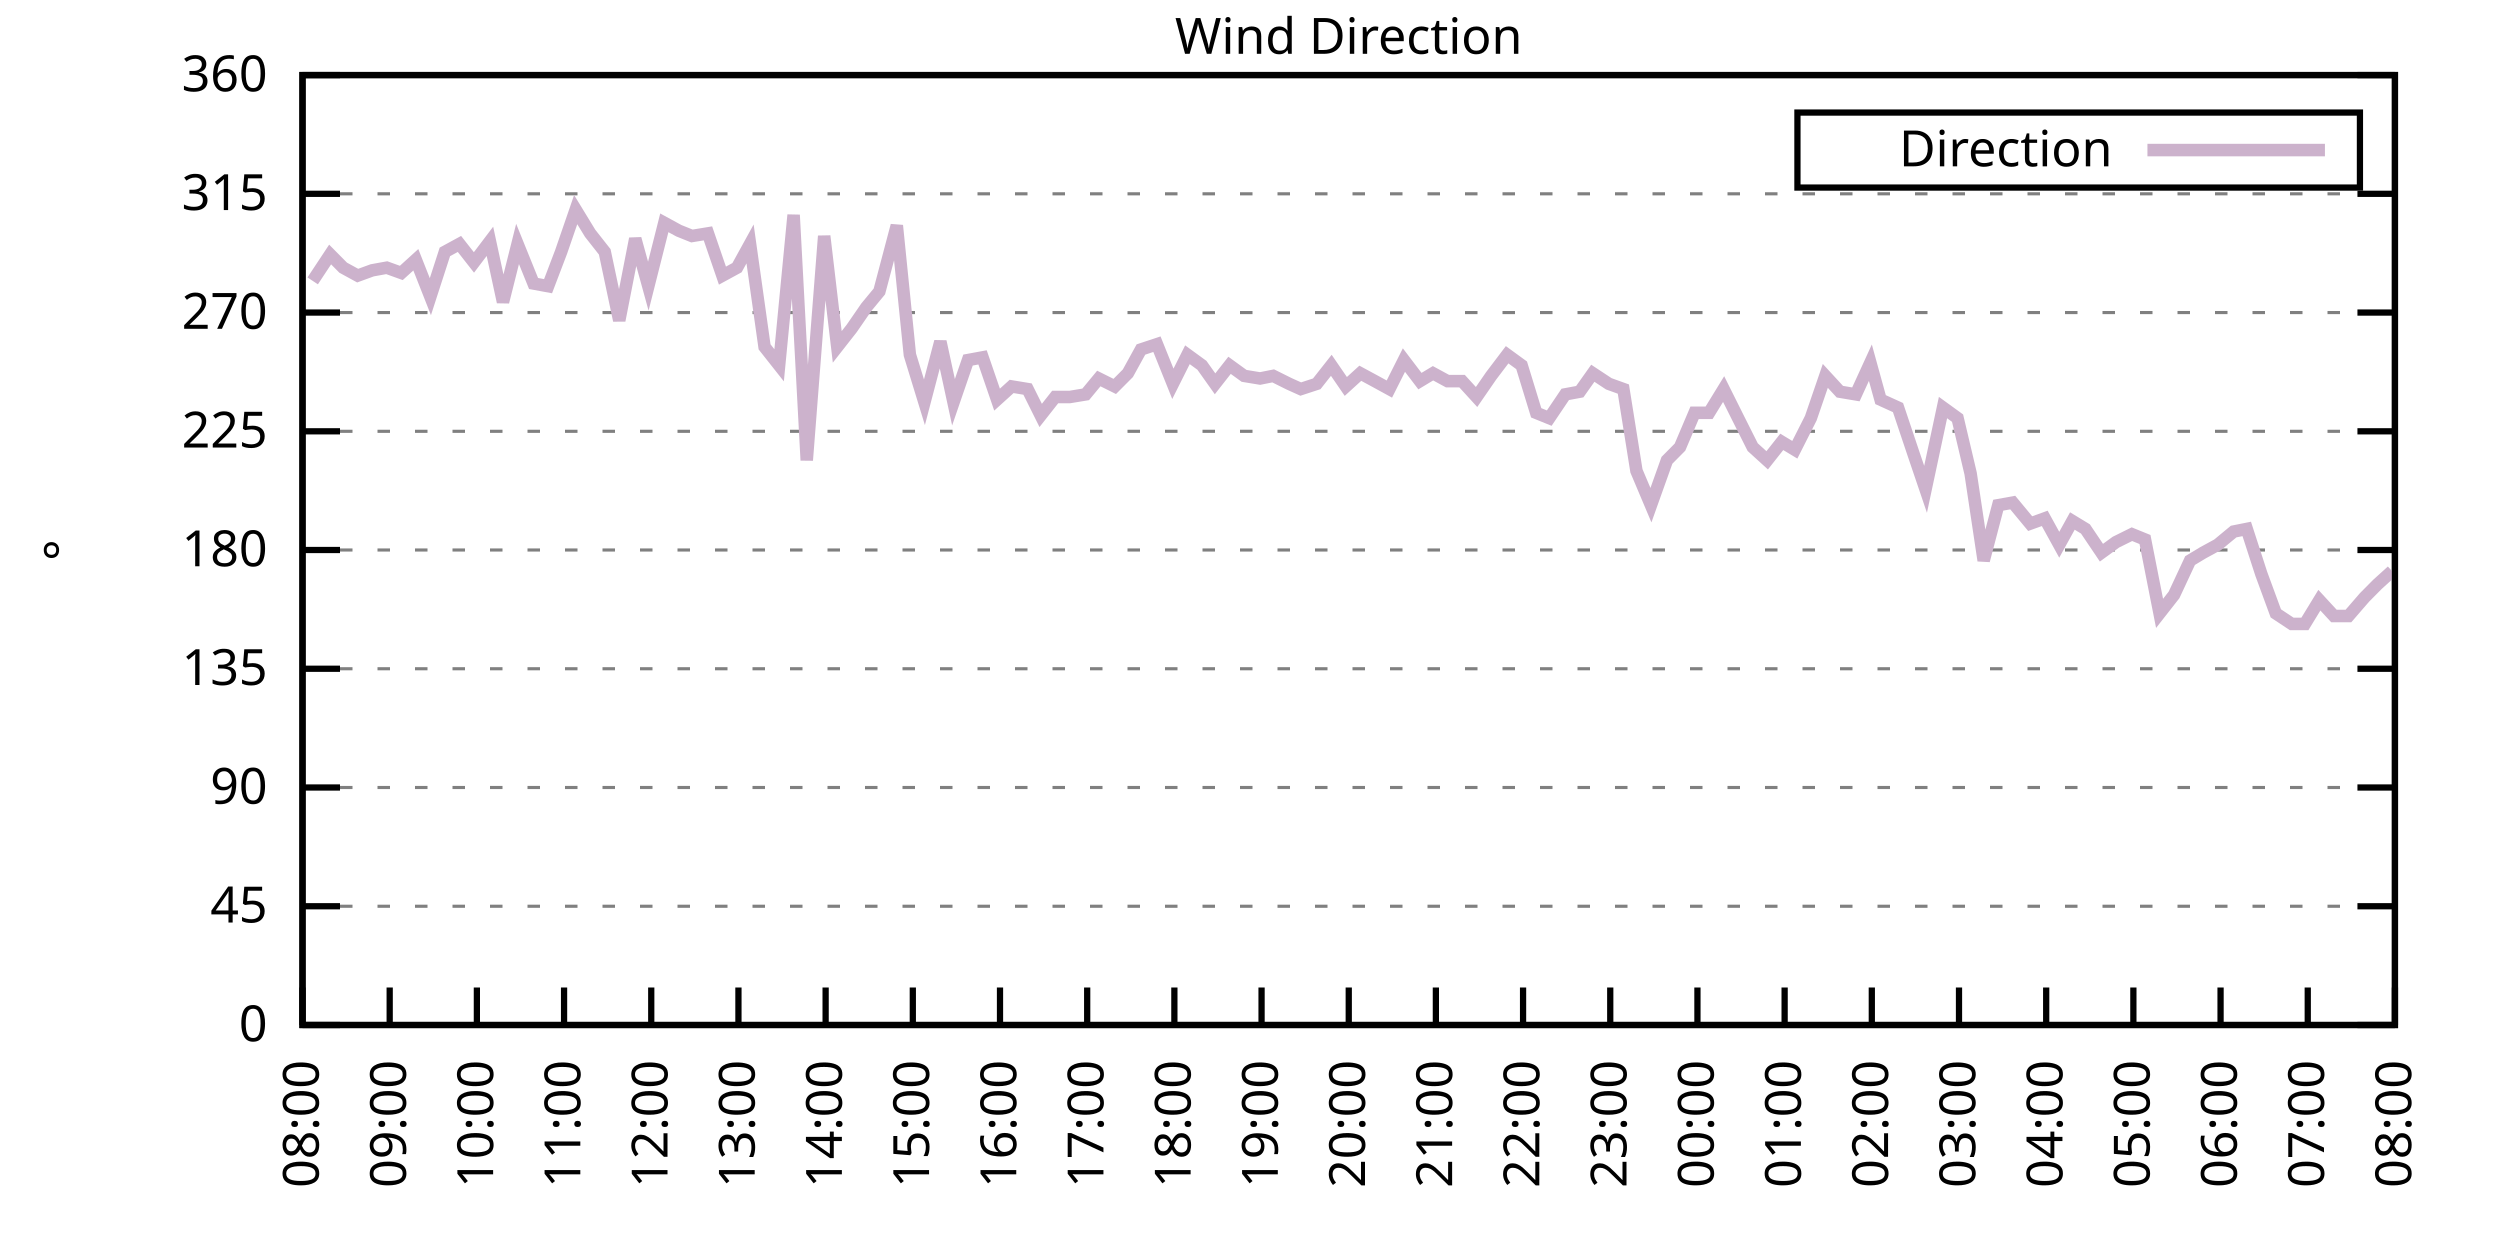
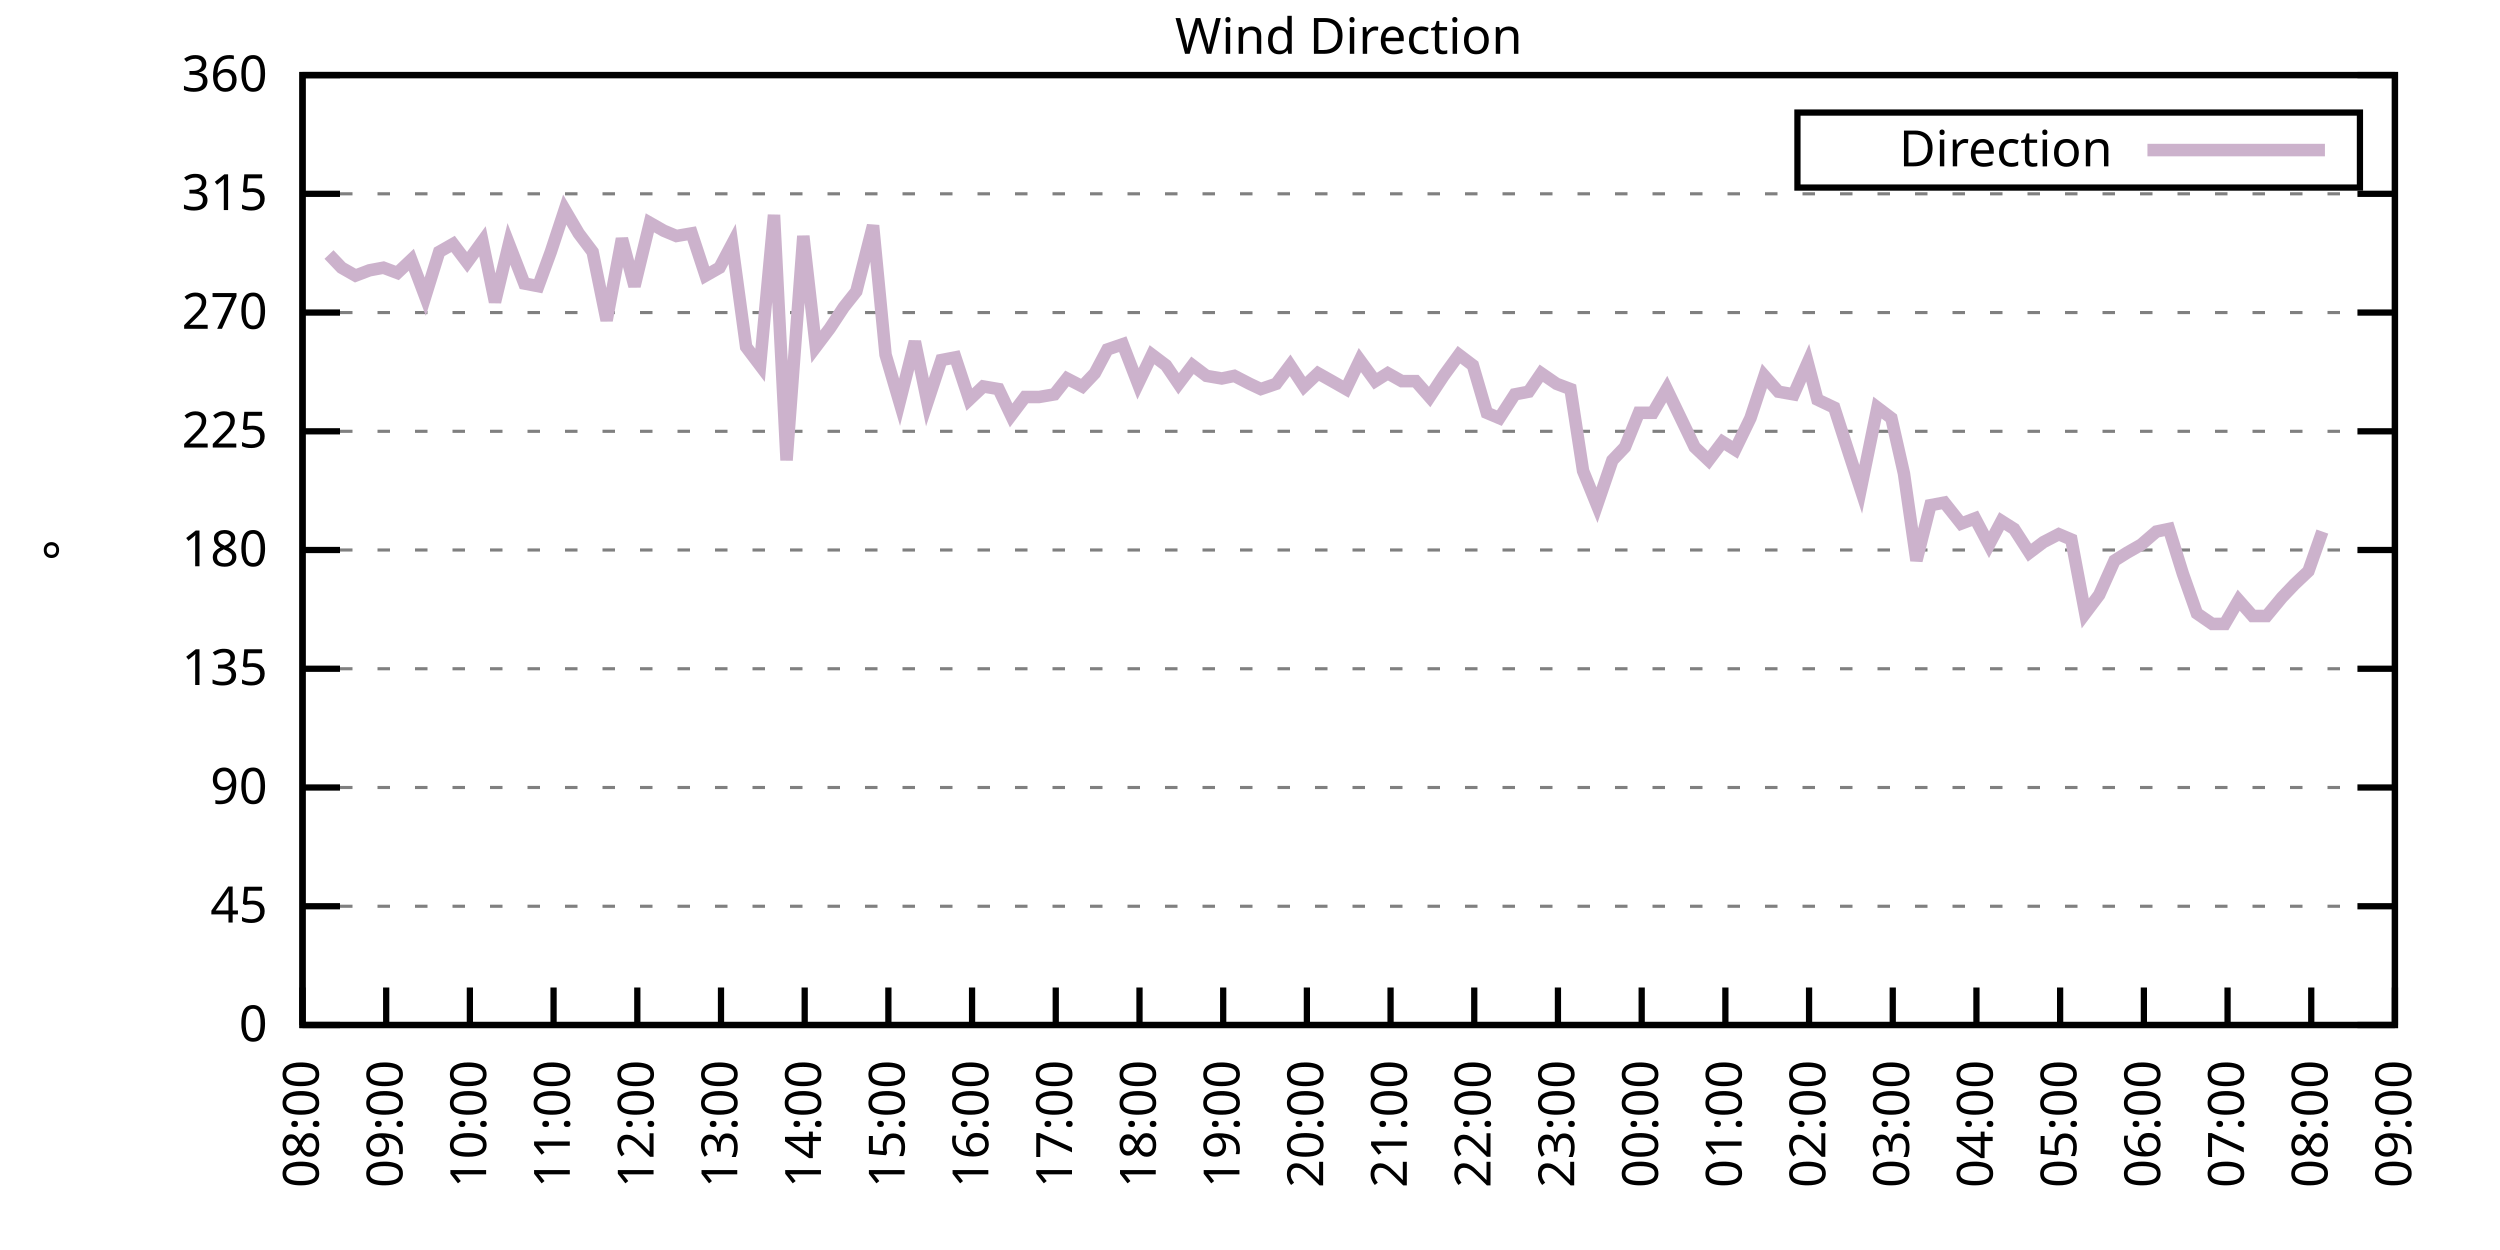
<svg xmlns="http://www.w3.org/2000/svg" xmlns:xlink="http://www.w3.org/1999/xlink" width="400" height="200" viewBox="0 0 400 200">
  <g id="gnuplot_canvas">
    <rect x="0" y="0" width="400" height="200" fill="none" />
    <defs>
      <circle id="gpDot" r="0.5" stroke-width="0.5" stroke="currentColor" />
      <path id="gpPt0" stroke-width="0.333" stroke="currentColor" d="M-1,0 h2 M0,-1 v2" />
      <path id="gpPt1" stroke-width="0.333" stroke="currentColor" d="M-1,-1 L1,1 M1,-1 L-1,1" />
      <path id="gpPt2" stroke-width="0.333" stroke="currentColor" d="M-1,0 L1,0 M0,-1 L0,1 M-1,-1 L1,1 M-1,1 L1,-1" />
      <rect id="gpPt3" stroke-width="0.333" stroke="currentColor" x="-1" y="-1" width="2" height="2" />
      <rect id="gpPt4" stroke-width="0.333" stroke="currentColor" fill="currentColor" x="-1" y="-1" width="2" height="2" />
      <circle id="gpPt5" stroke-width="0.333" stroke="currentColor" cx="0" cy="0" r="1" />
      <use xlink:href="#gpPt5" id="gpPt6" fill="currentColor" stroke="none" />
      <path id="gpPt7" stroke-width="0.333" stroke="currentColor" d="M0,-1.33 L-1.33,0.67 L1.33,0.67 z" />
      <use xlink:href="#gpPt7" id="gpPt8" fill="currentColor" stroke="none" />
      <use xlink:href="#gpPt7" id="gpPt9" stroke="currentColor" transform="rotate(180)" />
      <use xlink:href="#gpPt9" id="gpPt10" fill="currentColor" stroke="none" />
      <use xlink:href="#gpPt3" id="gpPt11" stroke="currentColor" transform="rotate(45)" />
      <use xlink:href="#gpPt11" id="gpPt12" fill="currentColor" stroke="none" />
      <path id="gpPt13" stroke-width="0.333" stroke="currentColor" d="M0,1.330 L1.265,0.411 L0.782,-1.067 L-0.782,-1.076 L-1.265,0.411 z" />
      <use xlink:href="#gpPt13" id="gpPt14" fill="currentColor" stroke="none" />
      <filter id="textbox" filterUnits="objectBoundingBox" x="0" y="0" height="1" width="1">
        <feFlood flood-color="white" flood-opacity="1" result="bgnd" />
        <feComposite in="SourceGraphic" in2="bgnd" operator="atop" />
      </filter>
      <filter id="greybox" filterUnits="objectBoundingBox" x="0" y="0" height="1" width="1">
        <feFlood flood-color="lightgrey" flood-opacity="1" result="grey" />
        <feComposite in="SourceGraphic" in2="grey" operator="atop" />
      </filter>
    </defs>
    <g fill="none" color="white" stroke="currentColor" stroke-width="1.00" stroke-linecap="butt" stroke-linejoin="miter">
</g>
    <g fill="none" color="black" stroke="currentColor" stroke-width="1.00" stroke-linecap="butt" stroke-linejoin="miter">
      <g stroke="none" shape-rendering="crispEdges">
        <polygon fill="rgb(255, 255, 255)" points="48.40,164.00 383.18,164.00 383.18,12.02 48.40,12.02 " />
      </g>
    </g>
    <g fill="none" color="black" stroke="currentColor" stroke-width="1.00" stroke-linecap="butt" stroke-linejoin="miter">
</g>
    <g fill="none" color="black" stroke="black" stroke-width="0.50" stroke-linecap="butt" stroke-linejoin="miter">
</g>
    <g fill="none" color="gray" stroke="currentColor" stroke-width="0.50" stroke-linecap="butt" stroke-linejoin="miter">
      <path stroke="gray" stroke-dasharray="2,4" class="gridline" d="M48.40,164.00 L383.19,164.00  " />
    </g>
    <g fill="none" color="gray" stroke="gray" stroke-width="1.00" stroke-linecap="butt" stroke-linejoin="miter">
</g>
    <g fill="none" color="black" stroke="currentColor" stroke-width="1.00" stroke-linecap="butt" stroke-linejoin="miter">
      <path stroke="black" d="M48.40,164.00 L54.40,164.00 M383.19,164.00 L377.19,164.00  " />
      <g transform="translate(42.80,166.60)" stroke="none" fill="black" font-family="Sans" font-size="8.00" text-anchor="end">
        <text>
          <tspan font-family="Sans"> 0</tspan>
        </text>
      </g>
    </g>
    <g fill="none" color="black" stroke="currentColor" stroke-width="1.00" stroke-linecap="butt" stroke-linejoin="miter">
</g>
    <g fill="none" color="black" stroke="black" stroke-width="0.50" stroke-linecap="butt" stroke-linejoin="miter">
</g>
    <g fill="none" color="gray" stroke="currentColor" stroke-width="0.50" stroke-linecap="butt" stroke-linejoin="miter">
      <path stroke="gray" stroke-dasharray="2,4" class="gridline" d="M48.40,145.00 L383.19,145.00  " />
    </g>
    <g fill="none" color="gray" stroke="gray" stroke-width="1.00" stroke-linecap="butt" stroke-linejoin="miter">
</g>
    <g fill="none" color="black" stroke="currentColor" stroke-width="1.00" stroke-linecap="butt" stroke-linejoin="miter">
      <path stroke="black" d="M48.40,145.00 L54.40,145.00 M383.19,145.00 L377.19,145.00  " />
      <g transform="translate(42.80,147.60)" stroke="none" fill="black" font-family="Sans" font-size="8.00" text-anchor="end">
        <text>
          <tspan font-family="Sans"> 45</tspan>
        </text>
      </g>
    </g>
    <g fill="none" color="black" stroke="currentColor" stroke-width="1.00" stroke-linecap="butt" stroke-linejoin="miter">
</g>
    <g fill="none" color="black" stroke="black" stroke-width="0.50" stroke-linecap="butt" stroke-linejoin="miter">
</g>
    <g fill="none" color="gray" stroke="currentColor" stroke-width="0.50" stroke-linecap="butt" stroke-linejoin="miter">
      <path stroke="gray" stroke-dasharray="2,4" class="gridline" d="M48.40,126.00 L383.19,126.00  " />
    </g>
    <g fill="none" color="gray" stroke="gray" stroke-width="1.00" stroke-linecap="butt" stroke-linejoin="miter">
</g>
    <g fill="none" color="black" stroke="currentColor" stroke-width="1.00" stroke-linecap="butt" stroke-linejoin="miter">
      <path stroke="black" d="M48.40,126.00 L54.40,126.00 M383.19,126.00 L377.19,126.00  " />
      <g transform="translate(42.80,128.60)" stroke="none" fill="black" font-family="Sans" font-size="8.00" text-anchor="end">
        <text>
          <tspan font-family="Sans"> 90</tspan>
        </text>
      </g>
    </g>
    <g fill="none" color="black" stroke="currentColor" stroke-width="1.00" stroke-linecap="butt" stroke-linejoin="miter">
</g>
    <g fill="none" color="black" stroke="black" stroke-width="0.50" stroke-linecap="butt" stroke-linejoin="miter">
</g>
    <g fill="none" color="gray" stroke="currentColor" stroke-width="0.50" stroke-linecap="butt" stroke-linejoin="miter">
      <path stroke="gray" stroke-dasharray="2,4" class="gridline" d="M48.40,107.00 L383.19,107.00  " />
    </g>
    <g fill="none" color="gray" stroke="gray" stroke-width="1.00" stroke-linecap="butt" stroke-linejoin="miter">
</g>
    <g fill="none" color="black" stroke="currentColor" stroke-width="1.00" stroke-linecap="butt" stroke-linejoin="miter">
      <path stroke="black" d="M48.40,107.00 L54.40,107.00 M383.19,107.00 L377.19,107.00  " />
      <g transform="translate(42.80,109.60)" stroke="none" fill="black" font-family="Sans" font-size="8.00" text-anchor="end">
        <text>
          <tspan font-family="Sans"> 135</tspan>
        </text>
      </g>
    </g>
    <g fill="none" color="black" stroke="currentColor" stroke-width="1.00" stroke-linecap="butt" stroke-linejoin="miter">
</g>
    <g fill="none" color="black" stroke="black" stroke-width="0.50" stroke-linecap="butt" stroke-linejoin="miter">
</g>
    <g fill="none" color="gray" stroke="currentColor" stroke-width="0.50" stroke-linecap="butt" stroke-linejoin="miter">
      <path stroke="gray" stroke-dasharray="2,4" class="gridline" d="M48.40,88.00 L383.19,88.00  " />
    </g>
    <g fill="none" color="gray" stroke="gray" stroke-width="1.00" stroke-linecap="butt" stroke-linejoin="miter">
</g>
    <g fill="none" color="black" stroke="currentColor" stroke-width="1.00" stroke-linecap="butt" stroke-linejoin="miter">
      <path stroke="black" d="M48.40,88.00 L54.40,88.00 M383.19,88.00 L377.19,88.00  " />
      <g transform="translate(42.80,90.60)" stroke="none" fill="black" font-family="Sans" font-size="8.00" text-anchor="end">
        <text>
          <tspan font-family="Sans"> 180</tspan>
        </text>
      </g>
    </g>
    <g fill="none" color="black" stroke="currentColor" stroke-width="1.00" stroke-linecap="butt" stroke-linejoin="miter">
</g>
    <g fill="none" color="black" stroke="black" stroke-width="0.50" stroke-linecap="butt" stroke-linejoin="miter">
</g>
    <g fill="none" color="gray" stroke="currentColor" stroke-width="0.50" stroke-linecap="butt" stroke-linejoin="miter">
      <path stroke="gray" stroke-dasharray="2,4" class="gridline" d="M48.40,69.01 L383.19,69.01  " />
    </g>
    <g fill="none" color="gray" stroke="gray" stroke-width="1.00" stroke-linecap="butt" stroke-linejoin="miter">
</g>
    <g fill="none" color="black" stroke="currentColor" stroke-width="1.00" stroke-linecap="butt" stroke-linejoin="miter">
      <path stroke="black" d="M48.40,69.01 L54.40,69.01 M383.19,69.01 L377.19,69.01  " />
      <g transform="translate(42.80,71.61)" stroke="none" fill="black" font-family="Sans" font-size="8.00" text-anchor="end">
        <text>
          <tspan font-family="Sans"> 225</tspan>
        </text>
      </g>
    </g>
    <g fill="none" color="black" stroke="currentColor" stroke-width="1.00" stroke-linecap="butt" stroke-linejoin="miter">
</g>
    <g fill="none" color="black" stroke="black" stroke-width="0.50" stroke-linecap="butt" stroke-linejoin="miter">
</g>
    <g fill="none" color="gray" stroke="currentColor" stroke-width="0.50" stroke-linecap="butt" stroke-linejoin="miter">
      <path stroke="gray" stroke-dasharray="2,4" class="gridline" d="M48.40,50.01 L383.19,50.01  " />
    </g>
    <g fill="none" color="gray" stroke="gray" stroke-width="1.00" stroke-linecap="butt" stroke-linejoin="miter">
</g>
    <g fill="none" color="black" stroke="currentColor" stroke-width="1.00" stroke-linecap="butt" stroke-linejoin="miter">
      <path stroke="black" d="M48.40,50.01 L54.40,50.01 M383.19,50.01 L377.19,50.01  " />
      <g transform="translate(42.80,52.61)" stroke="none" fill="black" font-family="Sans" font-size="8.00" text-anchor="end">
        <text>
          <tspan font-family="Sans"> 270</tspan>
        </text>
      </g>
    </g>
    <g fill="none" color="black" stroke="currentColor" stroke-width="1.00" stroke-linecap="butt" stroke-linejoin="miter">
</g>
    <g fill="none" color="black" stroke="black" stroke-width="0.50" stroke-linecap="butt" stroke-linejoin="miter">
</g>
    <g fill="none" color="gray" stroke="currentColor" stroke-width="0.50" stroke-linecap="butt" stroke-linejoin="miter">
      <path stroke="gray" stroke-dasharray="2,4" class="gridline" d="M48.40,31.01 L383.19,31.01  " />
    </g>
    <g fill="none" color="gray" stroke="gray" stroke-width="1.00" stroke-linecap="butt" stroke-linejoin="miter">
</g>
    <g fill="none" color="black" stroke="currentColor" stroke-width="1.00" stroke-linecap="butt" stroke-linejoin="miter">
      <path stroke="black" d="M48.40,31.01 L54.40,31.01 M383.19,31.01 L377.19,31.01  " />
      <g transform="translate(42.80,33.61)" stroke="none" fill="black" font-family="Sans" font-size="8.00" text-anchor="end">
        <text>
          <tspan font-family="Sans"> 315</tspan>
        </text>
      </g>
    </g>
    <g fill="none" color="black" stroke="currentColor" stroke-width="1.00" stroke-linecap="butt" stroke-linejoin="miter">
</g>
    <g fill="none" color="black" stroke="black" stroke-width="0.50" stroke-linecap="butt" stroke-linejoin="miter">
</g>
    <g fill="none" color="gray" stroke="currentColor" stroke-width="0.50" stroke-linecap="butt" stroke-linejoin="miter">
      <path stroke="gray" stroke-dasharray="2,4" class="gridline" d="M48.40,12.01 L383.19,12.01  " />
    </g>
    <g fill="none" color="gray" stroke="gray" stroke-width="1.00" stroke-linecap="butt" stroke-linejoin="miter">
</g>
    <g fill="none" color="black" stroke="currentColor" stroke-width="1.00" stroke-linecap="butt" stroke-linejoin="miter">
      <path stroke="black" d="M48.40,12.01 L54.40,12.01 M383.19,12.01 L377.19,12.01  " />
      <g transform="translate(42.80,14.61)" stroke="none" fill="black" font-family="Sans" font-size="8.00" text-anchor="end">
        <text>
          <tspan font-family="Sans"> 360</tspan>
        </text>
      </g>
    </g>
    <g fill="none" color="black" stroke="currentColor" stroke-width="1.00" stroke-linecap="butt" stroke-linejoin="miter">
      <path stroke="black" d="M48.40,164.00 L48.40,158.00  " />
      <g transform="translate(51.00,169.60) rotate(270.00)" stroke="none" fill="black" font-family="Sans" font-size="8.00" text-anchor="end">
        <text>
          <tspan font-family="Sans">08:00</tspan>
        </text>
      </g>
    </g>
    <g fill="none" color="black" stroke="currentColor" stroke-width="1.00" stroke-linecap="butt" stroke-linejoin="miter">
-       <path stroke="black" d="M62.35,164.00 L62.35,158.00  " />
-       <g transform="translate(64.95,169.60) rotate(270.00)" stroke="none" fill="black" font-family="Sans" font-size="8.00" text-anchor="end">
+       <path stroke="black" d="M61.79,164.00 L61.79,158.00  " />
+       <g transform="translate(64.39,169.60) rotate(270.00)" stroke="none" fill="black" font-family="Sans" font-size="8.00" text-anchor="end">
        <text>
          <tspan font-family="Sans">09:00</tspan>
        </text>
      </g>
    </g>
    <g fill="none" color="black" stroke="currentColor" stroke-width="1.00" stroke-linecap="butt" stroke-linejoin="miter">
-       <path stroke="black" d="M76.30,164.00 L76.30,158.00  " />
-       <g transform="translate(78.90,169.60) rotate(270.00)" stroke="none" fill="black" font-family="Sans" font-size="8.00" text-anchor="end">
+       <path stroke="black" d="M75.18,164.00 L75.18,158.00  " />
+       <g transform="translate(77.78,169.60) rotate(270.00)" stroke="none" fill="black" font-family="Sans" font-size="8.00" text-anchor="end">
        <text>
          <tspan font-family="Sans">10:00</tspan>
        </text>
      </g>
    </g>
    <g fill="none" color="black" stroke="currentColor" stroke-width="1.00" stroke-linecap="butt" stroke-linejoin="miter">
-       <path stroke="black" d="M90.25,164.00 L90.25,158.00  " />
-       <g transform="translate(92.85,169.60) rotate(270.00)" stroke="none" fill="black" font-family="Sans" font-size="8.00" text-anchor="end">
+       <path stroke="black" d="M88.57,164.00 L88.57,158.00  " />
+       <g transform="translate(91.17,169.60) rotate(270.00)" stroke="none" fill="black" font-family="Sans" font-size="8.00" text-anchor="end">
        <text>
          <tspan font-family="Sans">11:00</tspan>
        </text>
      </g>
    </g>
    <g fill="none" color="black" stroke="currentColor" stroke-width="1.00" stroke-linecap="butt" stroke-linejoin="miter">
-       <path stroke="black" d="M104.20,164.00 L104.20,158.00  " />
-       <g transform="translate(106.80,169.60) rotate(270.00)" stroke="none" fill="black" font-family="Sans" font-size="8.00" text-anchor="end">
+       <path stroke="black" d="M101.97,164.00 L101.97,158.00  " />
+       <g transform="translate(104.57,169.60) rotate(270.00)" stroke="none" fill="black" font-family="Sans" font-size="8.00" text-anchor="end">
        <text>
          <tspan font-family="Sans">12:00</tspan>
        </text>
      </g>
    </g>
    <g fill="none" color="black" stroke="currentColor" stroke-width="1.00" stroke-linecap="butt" stroke-linejoin="miter">
-       <path stroke="black" d="M118.15,164.00 L118.15,158.00  " />
-       <g transform="translate(120.75,169.60) rotate(270.00)" stroke="none" fill="black" font-family="Sans" font-size="8.00" text-anchor="end">
+       <path stroke="black" d="M115.36,164.00 L115.36,158.00  " />
+       <g transform="translate(117.96,169.60) rotate(270.00)" stroke="none" fill="black" font-family="Sans" font-size="8.00" text-anchor="end">
        <text>
          <tspan font-family="Sans">13:00</tspan>
        </text>
      </g>
    </g>
    <g fill="none" color="black" stroke="currentColor" stroke-width="1.00" stroke-linecap="butt" stroke-linejoin="miter">
-       <path stroke="black" d="M132.10,164.00 L132.10,158.00  " />
-       <g transform="translate(134.70,169.60) rotate(270.00)" stroke="none" fill="black" font-family="Sans" font-size="8.00" text-anchor="end">
+       <path stroke="black" d="M128.75,164.00 L128.75,158.00  " />
+       <g transform="translate(131.35,169.60) rotate(270.00)" stroke="none" fill="black" font-family="Sans" font-size="8.00" text-anchor="end">
        <text>
          <tspan font-family="Sans">14:00</tspan>
        </text>
      </g>
    </g>
    <g fill="none" color="black" stroke="currentColor" stroke-width="1.00" stroke-linecap="butt" stroke-linejoin="miter">
-       <path stroke="black" d="M146.05,164.00 L146.05,158.00  " />
-       <g transform="translate(148.65,169.60) rotate(270.00)" stroke="none" fill="black" font-family="Sans" font-size="8.00" text-anchor="end">
+       <path stroke="black" d="M142.14,164.00 L142.14,158.00  " />
+       <g transform="translate(144.74,169.60) rotate(270.00)" stroke="none" fill="black" font-family="Sans" font-size="8.00" text-anchor="end">
        <text>
          <tspan font-family="Sans">15:00</tspan>
        </text>
      </g>
    </g>
    <g fill="none" color="black" stroke="currentColor" stroke-width="1.00" stroke-linecap="butt" stroke-linejoin="miter">
-       <path stroke="black" d="M160.00,164.00 L160.00,158.00  " />
-       <g transform="translate(162.60,169.60) rotate(270.00)" stroke="none" fill="black" font-family="Sans" font-size="8.00" text-anchor="end">
+       <path stroke="black" d="M155.53,164.00 L155.53,158.00  " />
+       <g transform="translate(158.13,169.60) rotate(270.00)" stroke="none" fill="black" font-family="Sans" font-size="8.00" text-anchor="end">
        <text>
          <tspan font-family="Sans">16:00</tspan>
        </text>
      </g>
    </g>
    <g fill="none" color="black" stroke="currentColor" stroke-width="1.00" stroke-linecap="butt" stroke-linejoin="miter">
-       <path stroke="black" d="M173.95,164.00 L173.95,158.00  " />
-       <g transform="translate(176.55,169.60) rotate(270.00)" stroke="none" fill="black" font-family="Sans" font-size="8.00" text-anchor="end">
+       <path stroke="black" d="M168.92,164.00 L168.92,158.00  " />
+       <g transform="translate(171.52,169.60) rotate(270.00)" stroke="none" fill="black" font-family="Sans" font-size="8.00" text-anchor="end">
        <text>
          <tspan font-family="Sans">17:00</tspan>
        </text>
      </g>
    </g>
    <g fill="none" color="black" stroke="currentColor" stroke-width="1.00" stroke-linecap="butt" stroke-linejoin="miter">
-       <path stroke="black" d="M187.90,164.00 L187.90,158.00  " />
-       <g transform="translate(190.50,169.60) rotate(270.00)" stroke="none" fill="black" font-family="Sans" font-size="8.00" text-anchor="end">
+       <path stroke="black" d="M182.32,164.00 L182.32,158.00  " />
+       <g transform="translate(184.92,169.60) rotate(270.00)" stroke="none" fill="black" font-family="Sans" font-size="8.00" text-anchor="end">
        <text>
          <tspan font-family="Sans">18:00</tspan>
        </text>
      </g>
    </g>
    <g fill="none" color="black" stroke="currentColor" stroke-width="1.00" stroke-linecap="butt" stroke-linejoin="miter">
-       <path stroke="black" d="M201.85,164.00 L201.85,158.00  " />
-       <g transform="translate(204.45,169.60) rotate(270.00)" stroke="none" fill="black" font-family="Sans" font-size="8.00" text-anchor="end">
+       <path stroke="black" d="M195.71,164.00 L195.71,158.00  " />
+       <g transform="translate(198.31,169.60) rotate(270.00)" stroke="none" fill="black" font-family="Sans" font-size="8.00" text-anchor="end">
        <text>
          <tspan font-family="Sans">19:00</tspan>
        </text>
      </g>
    </g>
    <g fill="none" color="black" stroke="currentColor" stroke-width="1.00" stroke-linecap="butt" stroke-linejoin="miter">
-       <path stroke="black" d="M215.80,164.00 L215.80,158.00  " />
-       <g transform="translate(218.40,169.60) rotate(270.00)" stroke="none" fill="black" font-family="Sans" font-size="8.00" text-anchor="end">
+       <path stroke="black" d="M209.10,164.00 L209.10,158.00  " />
+       <g transform="translate(211.70,169.60) rotate(270.00)" stroke="none" fill="black" font-family="Sans" font-size="8.00" text-anchor="end">
        <text>
          <tspan font-family="Sans">20:00</tspan>
        </text>
      </g>
    </g>
    <g fill="none" color="black" stroke="currentColor" stroke-width="1.00" stroke-linecap="butt" stroke-linejoin="miter">
-       <path stroke="black" d="M229.74,164.00 L229.74,158.00  " />
-       <g transform="translate(232.34,169.60) rotate(270.00)" stroke="none" fill="black" font-family="Sans" font-size="8.00" text-anchor="end">
+       <path stroke="black" d="M222.49,164.00 L222.49,158.00  " />
+       <g transform="translate(225.09,169.60) rotate(270.00)" stroke="none" fill="black" font-family="Sans" font-size="8.00" text-anchor="end">
        <text>
          <tspan font-family="Sans">21:00</tspan>
        </text>
      </g>
    </g>
    <g fill="none" color="black" stroke="currentColor" stroke-width="1.00" stroke-linecap="butt" stroke-linejoin="miter">
-       <path stroke="black" d="M243.69,164.00 L243.69,158.00  " />
-       <g transform="translate(246.29,169.60) rotate(270.00)" stroke="none" fill="black" font-family="Sans" font-size="8.00" text-anchor="end">
+       <path stroke="black" d="M235.88,164.00 L235.88,158.00  " />
+       <g transform="translate(238.48,169.60) rotate(270.00)" stroke="none" fill="black" font-family="Sans" font-size="8.00" text-anchor="end">
        <text>
          <tspan font-family="Sans">22:00</tspan>
        </text>
      </g>
    </g>
    <g fill="none" color="black" stroke="currentColor" stroke-width="1.00" stroke-linecap="butt" stroke-linejoin="miter">
-       <path stroke="black" d="M257.64,164.00 L257.64,158.00  " />
-       <g transform="translate(260.24,169.60) rotate(270.00)" stroke="none" fill="black" font-family="Sans" font-size="8.00" text-anchor="end">
+       <path stroke="black" d="M249.27,164.00 L249.27,158.00  " />
+       <g transform="translate(251.87,169.60) rotate(270.00)" stroke="none" fill="black" font-family="Sans" font-size="8.00" text-anchor="end">
        <text>
          <tspan font-family="Sans">23:00</tspan>
        </text>
      </g>
    </g>
    <g fill="none" color="black" stroke="currentColor" stroke-width="1.00" stroke-linecap="butt" stroke-linejoin="miter">
-       <path stroke="black" d="M271.59,164.00 L271.59,158.00  " />
-       <g transform="translate(274.19,169.60) rotate(270.00)" stroke="none" fill="black" font-family="Sans" font-size="8.00" text-anchor="end">
+       <path stroke="black" d="M262.67,164.00 L262.67,158.00  " />
+       <g transform="translate(265.27,169.60) rotate(270.00)" stroke="none" fill="black" font-family="Sans" font-size="8.00" text-anchor="end">
        <text>
          <tspan font-family="Sans">00:00</tspan>
        </text>
      </g>
    </g>
    <g fill="none" color="black" stroke="currentColor" stroke-width="1.00" stroke-linecap="butt" stroke-linejoin="miter">
-       <path stroke="black" d="M285.54,164.00 L285.54,158.00  " />
-       <g transform="translate(288.14,169.60) rotate(270.00)" stroke="none" fill="black" font-family="Sans" font-size="8.00" text-anchor="end">
+       <path stroke="black" d="M276.06,164.00 L276.06,158.00  " />
+       <g transform="translate(278.66,169.60) rotate(270.00)" stroke="none" fill="black" font-family="Sans" font-size="8.00" text-anchor="end">
        <text>
          <tspan font-family="Sans">01:00</tspan>
        </text>
      </g>
    </g>
    <g fill="none" color="black" stroke="currentColor" stroke-width="1.00" stroke-linecap="butt" stroke-linejoin="miter">
-       <path stroke="black" d="M299.49,164.00 L299.49,158.00  " />
-       <g transform="translate(302.09,169.60) rotate(270.00)" stroke="none" fill="black" font-family="Sans" font-size="8.00" text-anchor="end">
+       <path stroke="black" d="M289.45,164.00 L289.45,158.00  " />
+       <g transform="translate(292.05,169.60) rotate(270.00)" stroke="none" fill="black" font-family="Sans" font-size="8.00" text-anchor="end">
        <text>
          <tspan font-family="Sans">02:00</tspan>
        </text>
      </g>
    </g>
    <g fill="none" color="black" stroke="currentColor" stroke-width="1.00" stroke-linecap="butt" stroke-linejoin="miter">
-       <path stroke="black" d="M313.44,164.00 L313.44,158.00  " />
-       <g transform="translate(316.04,169.60) rotate(270.00)" stroke="none" fill="black" font-family="Sans" font-size="8.00" text-anchor="end">
+       <path stroke="black" d="M302.84,164.00 L302.84,158.00  " />
+       <g transform="translate(305.44,169.60) rotate(270.00)" stroke="none" fill="black" font-family="Sans" font-size="8.00" text-anchor="end">
        <text>
          <tspan font-family="Sans">03:00</tspan>
        </text>
      </g>
    </g>
    <g fill="none" color="black" stroke="currentColor" stroke-width="1.00" stroke-linecap="butt" stroke-linejoin="miter">
-       <path stroke="black" d="M327.39,164.00 L327.39,158.00  " />
-       <g transform="translate(329.99,169.60) rotate(270.00)" stroke="none" fill="black" font-family="Sans" font-size="8.00" text-anchor="end">
+       <path stroke="black" d="M316.23,164.00 L316.23,158.00  " />
+       <g transform="translate(318.83,169.60) rotate(270.00)" stroke="none" fill="black" font-family="Sans" font-size="8.00" text-anchor="end">
        <text>
          <tspan font-family="Sans">04:00</tspan>
        </text>
      </g>
    </g>
    <g fill="none" color="black" stroke="currentColor" stroke-width="1.00" stroke-linecap="butt" stroke-linejoin="miter">
-       <path stroke="black" d="M341.34,164.00 L341.34,158.00  " />
-       <g transform="translate(343.94,169.60) rotate(270.00)" stroke="none" fill="black" font-family="Sans" font-size="8.00" text-anchor="end">
+       <path stroke="black" d="M329.62,164.00 L329.62,158.00  " />
+       <g transform="translate(332.22,169.60) rotate(270.00)" stroke="none" fill="black" font-family="Sans" font-size="8.00" text-anchor="end">
        <text>
          <tspan font-family="Sans">05:00</tspan>
        </text>
      </g>
    </g>
    <g fill="none" color="black" stroke="currentColor" stroke-width="1.00" stroke-linecap="butt" stroke-linejoin="miter">
-       <path stroke="black" d="M355.29,164.00 L355.29,158.00  " />
-       <g transform="translate(357.89,169.60) rotate(270.00)" stroke="none" fill="black" font-family="Sans" font-size="8.00" text-anchor="end">
+       <path stroke="black" d="M343.02,164.00 L343.02,158.00  " />
+       <g transform="translate(345.62,169.60) rotate(270.00)" stroke="none" fill="black" font-family="Sans" font-size="8.00" text-anchor="end">
        <text>
          <tspan font-family="Sans">06:00</tspan>
        </text>
      </g>
    </g>
    <g fill="none" color="black" stroke="currentColor" stroke-width="1.00" stroke-linecap="butt" stroke-linejoin="miter">
-       <path stroke="black" d="M369.24,164.00 L369.24,158.00  " />
-       <g transform="translate(371.84,169.60) rotate(270.00)" stroke="none" fill="black" font-family="Sans" font-size="8.00" text-anchor="end">
+       <path stroke="black" d="M356.41,164.00 L356.41,158.00  " />
+       <g transform="translate(359.01,169.60) rotate(270.00)" stroke="none" fill="black" font-family="Sans" font-size="8.00" text-anchor="end">
        <text>
          <tspan font-family="Sans">07:00</tspan>
+         </text>
+       </g>
+     </g>
+     <g fill="none" color="black" stroke="currentColor" stroke-width="1.00" stroke-linecap="butt" stroke-linejoin="miter">
+       <path stroke="black" d="M369.80,164.00 L369.80,158.00  " />
+       <g transform="translate(372.40,169.60) rotate(270.00)" stroke="none" fill="black" font-family="Sans" font-size="8.00" text-anchor="end">
+         <text>
+           <tspan font-family="Sans">08:00</tspan>
        </text>
      </g>
    </g>
    <g fill="none" color="black" stroke="currentColor" stroke-width="1.00" stroke-linecap="butt" stroke-linejoin="miter">
      <path stroke="black" d="M383.19,164.00 L383.19,158.00  " />
      <g transform="translate(385.79,169.60) rotate(270.00)" stroke="none" fill="black" font-family="Sans" font-size="8.00" text-anchor="end">
        <text>
-           <tspan font-family="Sans">08:00</tspan>
+           <tspan font-family="Sans">09:00</tspan>
        </text>
      </g>
    </g>
    <g fill="none" color="black" stroke="currentColor" stroke-width="1.00" stroke-linecap="butt" stroke-linejoin="miter">
</g>
    <g fill="none" color="black" stroke="currentColor" stroke-width="1.00" stroke-linecap="butt" stroke-linejoin="miter">
      <path stroke="black" d="M48.40,12.01 L48.40,164.00 L383.19,164.00 L383.19,12.01 L48.40,12.01 Z  " />
    </g>
    <g fill="none" color="black" stroke="currentColor" stroke-width="1.00" stroke-linecap="butt" stroke-linejoin="miter">
</g>
    <g fill="none" color="black" stroke="currentColor" stroke-width="1.00" stroke-linecap="butt" stroke-linejoin="miter">
      <path stroke="black" d="M287.59,30.01 L287.59,18.01 L377.59,18.01 L377.59,30.01 L287.59,30.01 Z  " />
    </g>
    <g id="Wind_direction_plot_1">
      <g fill="none" color="white" stroke="black" stroke-width="2.00" stroke-linecap="butt" stroke-linejoin="miter">
</g>
      <g fill="none" color="black" stroke="currentColor" stroke-width="2.00" stroke-linecap="butt" stroke-linejoin="miter">
        <g transform="translate(337.99,26.61)" stroke="none" fill="black" font-family="Sans" font-size="8.00" text-anchor="end">
          <text>
            <tspan font-family="Sans">Direction</tspan>
          </text>
        </g>
      </g>
      <g fill="none" color="black" stroke="currentColor" stroke-width="2.00" stroke-linecap="butt" stroke-linejoin="miter">
-         <path stroke="rgb(204, 178, 204)" d="M343.59,24.01 L371.99,24.01 M50.03,44.94 L52.82,40.72 L54.91,42.83 L57.23,44.10 L59.56,43.25 L61.88,42.83   L64.21,43.67 L66.53,41.56 L68.86,47.47 L71.18,40.30 L73.51,39.03 L75.83,41.99 L78.39,38.61 L80.48,48.32   L82.81,39.03 L85.37,45.36 L87.69,45.79 L89.78,40.30 L92.11,33.54 L94.43,37.34 L96.76,40.30 L99.08,51.27   L101.64,38.19 L103.73,45.79 L106.29,35.65 L108.62,36.92 L110.71,37.76 L113.27,37.34 L115.59,44.10 L117.92,42.83   L120.01,39.03 L122.33,55.50 L124.66,58.45 L126.98,34.39 L129.08,73.65 L131.87,37.76 L133.96,55.50 L136.28,52.54   L138.61,49.16 L140.70,46.63 L143.49,36.08 L145.58,56.76 L147.91,64.36 L150.46,54.65 L152.56,64.36 L154.88,57.61   L157.21,57.18 L159.53,63.94 L161.86,61.83 L164.41,62.25 L166.51,66.47 L168.83,63.52 L171.16,63.52 L173.71,63.10   L175.81,60.56 L178.36,61.83 L180.46,59.72 L182.55,55.92 L185.11,55.07 L187.66,61.41 L189.99,56.76 L192.31,58.45   L194.41,61.41 L196.73,58.45 L199.06,60.14 L201.61,60.56 L203.71,60.14 L206.26,61.41 L208.12,62.25 L210.68,61.41   L213.01,58.45 L215.33,61.83 L217.65,59.72 L219.98,60.98 L222.30,62.25 L224.63,57.61 L227.19,60.98 L229.28,59.72   L231.60,60.98 L233.93,60.98 L236.25,63.52 L238.58,60.14 L241.14,56.76 L243.46,58.45 L245.79,66.05 L247.88,66.90   L250.44,63.10 L252.76,62.67 L254.85,59.72 L257.41,61.41 L259.74,62.25 L261.83,75.34 L264.15,80.83 L266.71,73.65   L268.80,71.54 L271.13,66.05 L273.45,66.05 L275.78,62.25 L278.10,66.90 L280.43,71.54 L282.75,73.65 L285.08,70.70   L287.17,71.96 L289.73,66.90 L292.05,60.14 L294.38,62.67 L296.94,63.10 L299.26,58.03 L300.89,63.94 L303.68,65.21   L306.23,72.81 L308.09,78.29 L310.88,65.21 L313.21,66.90 L315.30,75.76 L317.39,89.69 L319.72,80.83 L322.04,80.41   L324.83,83.78 L327.16,82.94 L329.48,87.16 L331.58,83.36 L333.67,84.63 L336.23,88.43 L338.55,86.74 L341.11,85.47   L343.20,86.32 L345.53,98.14 L347.85,95.18 L350.41,89.69 L352.50,88.43 L354.83,87.16 L357.38,85.05 L359.48,84.63   L361.80,91.80 L364.13,98.14 L366.68,99.83 L368.78,99.83 L371.10,96.03 L373.43,98.56 L375.75,98.56 L378.31,95.60   L380.40,93.49 L382.73,91.38  " />
+         <path stroke="rgb(204, 178, 204)" d="M343.59,24.01 L371.99,24.01 M52.64,40.72 L54.65,42.83 L56.88,44.10 L59.11,43.25 L61.35,42.83 L63.58,43.67   L65.81,41.56 L68.04,47.47 L70.27,40.30 L72.50,39.03 L74.74,41.99 L77.19,38.61 L79.20,48.32 L81.43,39.03   L83.89,45.36 L86.12,45.79 L88.13,40.30 L90.36,33.54 L92.59,37.34 L94.82,40.30 L97.06,51.27 L99.51,38.19   L101.52,45.79 L103.98,35.65 L106.21,36.92 L108.22,37.76 L110.67,37.34 L112.90,44.10 L115.13,42.83 L117.14,39.03   L119.38,55.50 L121.61,58.45 L123.84,34.39 L125.85,73.65 L128.53,37.76 L130.54,55.50 L132.77,52.54 L135.00,49.16   L137.01,46.63 L139.69,36.08 L141.69,56.76 L143.93,64.36 L146.38,54.65 L148.39,64.36 L150.62,57.61 L152.85,57.18   L155.09,63.94 L157.32,61.83 L159.77,62.25 L161.78,66.47 L164.01,63.52 L166.25,63.52 L168.70,63.10 L170.71,60.56   L173.17,61.83 L175.17,59.72 L177.18,55.92 L179.64,55.07 L182.09,61.41 L184.32,56.76 L186.56,58.45 L188.57,61.41   L190.80,58.45 L193.03,60.14 L195.48,60.56 L197.49,60.14 L199.95,61.41 L201.73,62.25 L204.19,61.41 L206.42,58.45   L208.65,61.83 L210.88,59.72 L213.12,60.98 L215.35,62.25 L217.58,57.61 L220.04,60.98 L222.04,59.72 L224.28,60.98   L226.51,60.98 L228.74,63.52 L230.97,60.14 L233.43,56.76 L235.66,58.45 L237.89,66.05 L239.90,66.90 L242.36,63.10   L244.59,62.67 L246.60,59.72 L249.05,61.41 L251.28,62.25 L253.29,75.34 L255.52,80.83 L257.98,73.65 L259.99,71.54   L262.22,66.05 L264.45,66.05 L266.68,62.25 L268.92,66.90 L271.15,71.54 L273.38,73.65 L275.61,70.70 L277.62,71.96   L280.07,66.90 L282.31,60.14 L284.54,62.67 L286.99,63.10 L289.23,58.03 L290.79,63.94 L293.47,65.21 L295.92,72.81   L297.71,78.29 L300.39,65.21 L302.62,66.90 L304.63,75.76 L306.63,89.69 L308.87,80.83 L311.10,80.41 L313.78,83.78   L316.01,82.94 L318.24,87.16 L320.25,83.36 L322.26,84.63 L324.71,88.43 L326.95,86.74 L329.40,85.47 L331.41,86.32   L333.64,98.14 L335.87,95.18 L338.33,89.69 L340.34,88.43 L342.57,87.16 L345.02,85.05 L347.03,84.63 L349.26,91.80   L351.50,98.14 L353.95,99.83 L355.96,99.83 L358.19,96.03 L360.42,98.56 L362.66,98.56 L365.11,95.60 L367.12,93.49   L369.35,91.38 L371.58,85.05  " />
      </g>
    </g>
    <g fill="none" color="black" stroke="currentColor" stroke-width="2.00" stroke-linecap="butt" stroke-linejoin="miter">
</g>
    <g fill="none" color="black" stroke="black" stroke-width="1.00" stroke-linecap="butt" stroke-linejoin="miter">
</g>
    <g fill="none" color="black" stroke="currentColor" stroke-width="1.00" stroke-linecap="butt" stroke-linejoin="miter">
      <path stroke="black" d="M48.40,12.01 L48.40,164.00 L383.19,164.00 L383.19,12.01 L48.40,12.01 Z  " />
      <g transform="translate(12.80,88.01) rotate(270.00)" stroke="none" fill="black" font-family="Sans" font-size="8.00" text-anchor="middle">
        <text>
          <tspan font-family="Sans">°</tspan>
        </text>
      </g>
    </g>
    <g fill="none" color="black" stroke="currentColor" stroke-width="1.00" stroke-linecap="butt" stroke-linejoin="miter">
</g>
    <g fill="none" color="black" stroke="currentColor" stroke-width="1.00" stroke-linecap="butt" stroke-linejoin="miter">
      <g transform="translate(215.79,8.61)" stroke="none" fill="black" font-family="Sans" font-size="8.00" text-anchor="middle">
        <text>
          <tspan font-family="Sans">Wind Direction</tspan>
        </text>
      </g>
    </g>
    <g fill="none" color="black" stroke="currentColor" stroke-width="1.00" stroke-linecap="butt" stroke-linejoin="miter">
</g>
  </g>
</svg>
